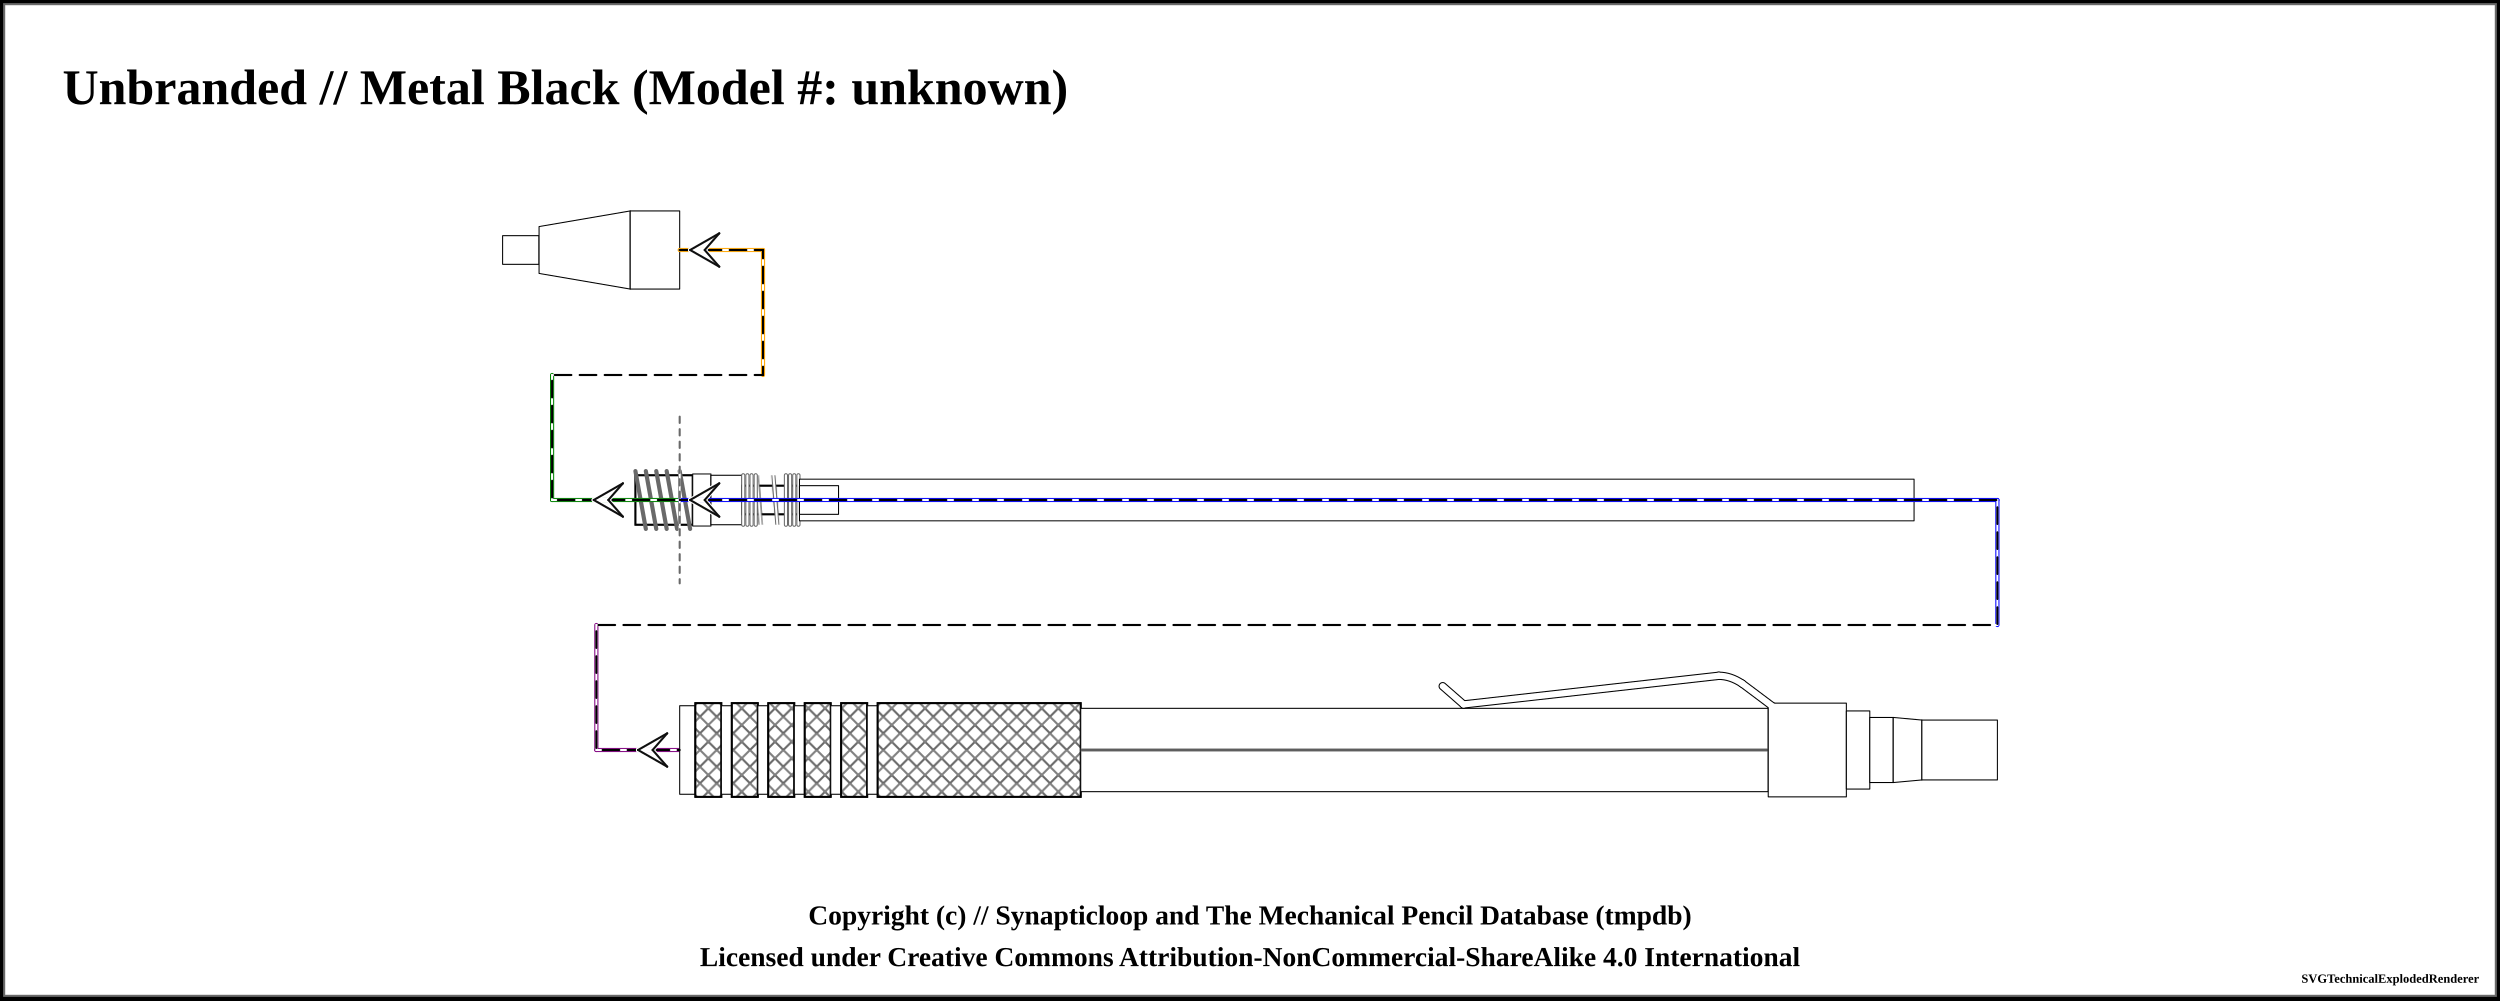
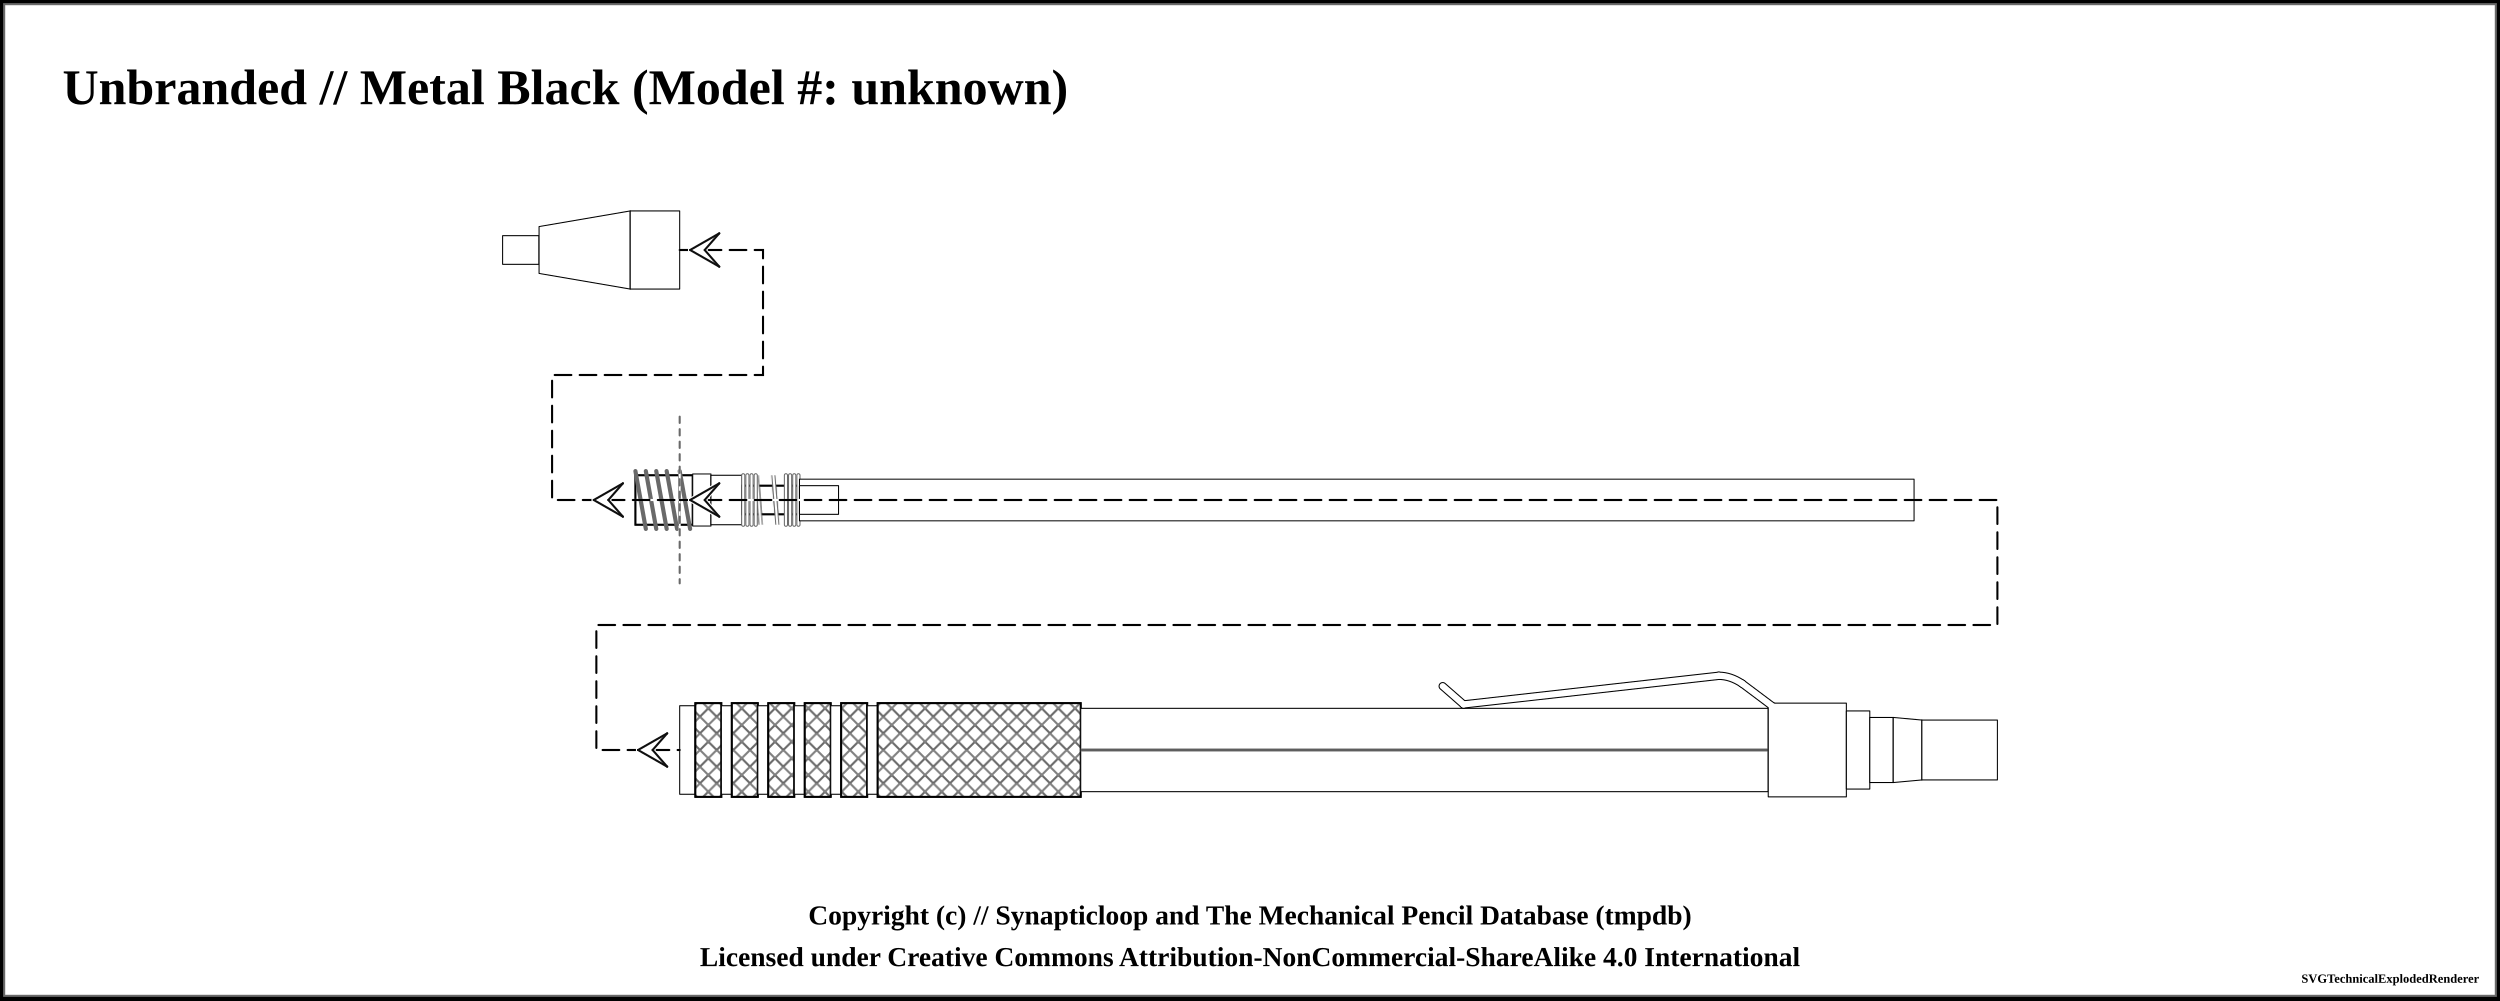
<svg xmlns="http://www.w3.org/2000/svg" width="1200" height="480">
  <pattern id="knurled-large" patternUnits="userSpaceOnUse" width="12" height="12">
    <path stroke="dimgray" stroke-linecap="round" stroke-width="1" d="M 6,6 L 12,12" />
    <path stroke="dimgray" stroke-linecap="round" stroke-width="1" d="M 6,6 L 0,12" />
    <path stroke="gray" stroke-linecap="round" stroke-width="1" d="M 6,6 L 12,0" />
    <path stroke="gray" stroke-linecap="round" stroke-width="1" d="M 6,6 L 0,0" />
  </pattern>
  <pattern id="knurled-small" patternUnits="userSpaceOnUse" width="4" height="4">
    <path stroke="dimgray" stroke-linecap="round" stroke-width="1" d="M 2,2 L 4,4" />
    <path stroke="dimgray" stroke-linecap="round" stroke-width="1" d="M 2,2 L 0,4" />
    <path stroke="gray" stroke-linecap="round" stroke-width="1" d="M 2,2 L 4,0" />
    <path stroke="gray" stroke-linecap="round" stroke-width="1" d="M 2,2 L 0,0" />
  </pattern>
  <pattern id="knurled" patternUnits="userSpaceOnUse" width="8" height="8">
    <path stroke="dimgray" stroke-linecap="round" stroke-width="1" d="M 4,4 L 8,8" />
    <path stroke="dimgray" stroke-linecap="round" stroke-width="1" d="M 4,4 L 0,8" />
    <path stroke="gray" stroke-linecap="round" stroke-width="1" d="M 4,4 L 8,0" />
    <path stroke="gray" stroke-linecap="round" stroke-width="1" d="M 4,4 L 0,0" />
  </pattern>
  <pattern id="lined" patternUnits="userSpaceOnUse" width="3" height="3">
    <path stroke="dimgray" stroke-linecap="round" stroke-width="1" d="M 0,0 L 3,0" />
  </pattern>
  <pattern id="ridged" patternUnits="userSpaceOnUse" width="3" height="3">
    <path stroke="dimgray" stroke-linecap="round" stroke-width="1" d="M 0,0 L 0,3" />
  </pattern>
  <pattern id="spring" patternUnits="userSpaceOnUse" width="8" height="100">
    <path stroke="dimgray" stroke-linecap="round" stroke-width="2" d="M 1,1 L 9,99" />
    <path stroke="white" stroke-linecap="round" stroke-width="1" d="M 1,1 L 9,99" />
  </pattern>
  <pattern id="knurled" patternUnits="userSpaceOnUse" width="8" height="8">
    <path stroke="dimgray" stroke-linecap="round" stroke-width="1" d="M 4,4 L 8,8" />
    <path stroke="dimgray" stroke-linecap="round" stroke-width="1" d="M 4,4 L 0,8" />
    <path stroke="gray" stroke-linecap="round" stroke-width="1" d="M 4,4 L 8,0" />
    <path stroke="gray" stroke-linecap="round" stroke-width="1" d="M 4,4 L 0,0" />
  </pattern>
  <rect x="0" y="0" width="1200" height="480" fill="white" stroke="black" stroke-width="4" />
  <rect x="2" y="2" width="1196" height="476" fill="white" stroke="dimgray" stroke-width="1" />
  <g transform="rotate(0 0 0)">
    <text x="30" y="50" font-size="2.0em" font-weight="bold"> Unbranded // Metal Black (Model #: unknown)</text>
    <path d="M241.25 113.125 L258.75 113.125 L258.75 126.875 L241.25 126.875 Z" stroke-width="0.5" stroke="black" stroke-linejoin="round" fill="white" fill-opacity="1" />
    <path d="M258.75 108.75 L302.5 101.25 L302.5 138.75 L258.75 131.25 Z" stroke-width="0.5" stroke="black" stroke-linejoin="round" fill="white" fill-opacity="1" />
    <path d="M302.5 101.25 L326.25 101.25 L326.25 138.75 L302.5 138.75 Z" stroke-width="0.5" stroke="black" stroke-linejoin="round" fill="white" fill-opacity="1" />
-     <line x1="326.25" y1="120" x2="366.25" y2="120" stroke-linecap="round" stroke="orange" stroke-width="2" />
-     <line x1="366.25" y1="120" x2="366.25" y2="180" stroke="orange" stroke-linecap="round" stroke-width="2" />
    <path d="M305 228.125 L326.25 228.125 L326.25 251.875 L305 251.875 Z" stroke-width="0.5" stroke="black" stroke-linejoin="round" fill="white" fill-opacity="1" />
    <path d="M305 228.125 L326.25 228.125 L326.25 251.875 L305 251.875 Z" stroke-width="1.0" stroke="black" fill="url(#threaded)" />
    <line x1="305" y1="226.125" x2="310" y2="253.875" stroke="dimgray" stroke-linecap="round" stroke-width="2" />
    <line x1="305" y1="226.125" x2="310" y2="253.875" stroke="[object Object]" stroke-linecap="round" stroke-width="1" />
    <line x1="310" y1="226.125" x2="315" y2="253.875" stroke="dimgray" stroke-linecap="round" stroke-width="2" />
    <line x1="310" y1="226.125" x2="315" y2="253.875" stroke="[object Object]" stroke-linecap="round" stroke-width="1" />
    <line x1="315" y1="226.125" x2="320" y2="253.875" stroke="dimgray" stroke-linecap="round" stroke-width="2" />
    <line x1="315" y1="226.125" x2="320" y2="253.875" stroke="[object Object]" stroke-linecap="round" stroke-width="1" />
    <line x1="320" y1="226.125" x2="325" y2="253.875" stroke="dimgray" stroke-linecap="round" stroke-width="2" />
    <line x1="320" y1="226.125" x2="325" y2="253.875" stroke="[object Object]" stroke-linecap="round" stroke-width="1" />
-     <line x1="326.25" y1="240" x2="265" y2="240" stroke-linecap="round" stroke="green" stroke-width="2" />
-     <line x1="265" y1="240" x2="265" y2="180" stroke="green" stroke-linecap="round" stroke-width="2" />
    <path d="M326.25 228.125 L332.5 228.125 L332.5 251.875 L326.25 251.875 Z" stroke-width="0.5" stroke="black" stroke-linejoin="round" fill="white" fill-opacity="1" />
    <path d="M326.25 228.125 L332.5 228.125 L332.5 251.875 L326.25 251.875 Z" stroke-width="1.0" stroke="black" fill="url(#threaded)" />
    <line x1="326.25" y1="226.125" x2="331.25" y2="253.875" stroke="dimgray" stroke-linecap="round" stroke-width="2" />
    <line x1="326.25" y1="226.125" x2="331.25" y2="253.875" stroke="[object Object]" stroke-linecap="round" stroke-width="1" />
    <path d="M332.5 227.5 L341.25 227.5 L341.25 252.5 L332.5 252.5 Z" stroke-width="0.5" stroke="black" stroke-linejoin="round" fill="white" fill-opacity="1" />
    <path d="M341.25 228.125 L356.25 228.125 L356.25 251.875 L341.25 251.875 Z" stroke-width="0.5" stroke="black" stroke-linejoin="round" fill="white" fill-opacity="1" />
    <path d="M356.25 233.125 L383.75 233.125 L383.75 246.875 L356.25 246.875 Z" stroke-width="0.5" stroke="black" stroke-linejoin="round" fill="white" fill-opacity="1" />
    <path d="M356.25 233.125 L383.75 233.125 L383.75 246.875 L356.25 246.875 Z" stroke-width="1.0" stroke="black" fill="url(#spring)" />
    <rect x="361.25" y="228.125" width="17.5" height="23.75" stroke-width="0.0" stroke="black" fill="url(#spring)" />
    <line x1="356.75" y1="228.125" x2="356.75" y2="251.875" stroke="dimgray" stroke-linecap="round" stroke-width="2" />
    <line x1="356.75" y1="228.125" x2="356.75" y2="251.875" stroke="white" stroke-linecap="round" stroke-width="1" />
    <line x1="383.25" y1="228.125" x2="383.25" y2="251.875" stroke="dimgray" stroke-linecap="round" stroke-width="2" />
    <line x1="383.25" y1="228.125" x2="383.25" y2="251.875" stroke="white" stroke-linecap="round" stroke-width="1" />
    <line x1="358.75" y1="228.125" x2="358.75" y2="251.875" stroke="dimgray" stroke-linecap="round" stroke-width="2" />
    <line x1="358.75" y1="228.125" x2="358.75" y2="251.875" stroke="white" stroke-linecap="round" stroke-width="1" />
    <line x1="381.25" y1="228.125" x2="381.25" y2="251.875" stroke="dimgray" stroke-linecap="round" stroke-width="2" />
    <line x1="381.25" y1="228.125" x2="381.25" y2="251.875" stroke="white" stroke-linecap="round" stroke-width="1" />
    <line x1="360.75" y1="228.125" x2="360.75" y2="251.875" stroke="dimgray" stroke-linecap="round" stroke-width="2" />
    <line x1="360.75" y1="228.125" x2="360.75" y2="251.875" stroke="white" stroke-linecap="round" stroke-width="1" />
    <line x1="379.25" y1="228.125" x2="379.25" y2="251.875" stroke="dimgray" stroke-linecap="round" stroke-width="2" />
    <line x1="379.25" y1="228.125" x2="379.25" y2="251.875" stroke="white" stroke-linecap="round" stroke-width="1" />
    <line x1="362.75" y1="228.125" x2="362.75" y2="251.875" stroke="dimgray" stroke-linecap="round" stroke-width="2" />
    <line x1="362.75" y1="228.125" x2="362.75" y2="251.875" stroke="white" stroke-linecap="round" stroke-width="1" />
    <line x1="377.25" y1="228.125" x2="377.25" y2="251.875" stroke="dimgray" stroke-linecap="round" stroke-width="2" />
    <line x1="377.25" y1="228.125" x2="377.25" y2="251.875" stroke="white" stroke-linecap="round" stroke-width="1" />
    <path d="M383.75 233.125 L402.5 233.125 L402.5 246.875 L383.75 246.875 Z" stroke-width="0.5" stroke="black" stroke-linejoin="round" fill="white" fill-opacity="1" />
    <path d="M383.75 230 L918.75 230 L918.75 250 L383.75 250 Z" stroke-width="0.5" stroke="black" stroke-linejoin="round" fill="white" fill-opacity="1" />
    <path d="M383.75 233.125 L402.5 233.125 L402.5 246.875 L383.75 246.875 Z" stroke-width="0.5" stroke="black" stroke-linejoin="round" fill="white" fill-opacity="1" />
-     <line x1="326.25" y1="240" x2="958.75" y2="240" stroke-linecap="round" stroke="blue" stroke-width="2" />
-     <line x1="958.75" y1="240" x2="958.75" y2="300" stroke="blue" stroke-linecap="round" stroke-width="2" />
-     <line x1="286.25" y1="360" x2="326.25" y2="360" stroke-linecap="round" stroke="purple" stroke-width="2" />
-     <line x1="286.25" y1="360" x2="286.25" y2="300" stroke="purple" stroke-linecap="round" stroke-width="2" />
    <path d="M326.25 338.75 L333.75 338.75 L333.75 381.25 L326.25 381.25 Z" stroke-width="0.5" stroke="black" stroke-linejoin="round" fill="white" fill-opacity="1" />
    <path d="M333.75 337.5 L346.25 337.5 L346.25 382.5 L333.75 382.5 Z" stroke-width="0.5" stroke="black" stroke-linejoin="round" fill="white" fill-opacity="1" />
    <path d="M333.75 337.5 L346.25 337.5 L346.25 382.5 L333.75 382.5 Z" stroke-width="1.0" stroke="black" fill="url(#knurled)" />
    <path d="M346.25 338.75 L351.25 338.75 L351.25 381.25 L346.25 381.25 Z" stroke-width="0.5" stroke="black" stroke-linejoin="round" fill="white" fill-opacity="1" />
    <path d="M351.25 337.5 L363.75 337.5 L363.75 382.5 L351.25 382.5 Z" stroke-width="0.5" stroke="black" stroke-linejoin="round" fill="white" fill-opacity="1" />
    <path d="M351.25 337.5 L363.75 337.5 L363.75 382.5 L351.25 382.5 Z" stroke-width="1.0" stroke="black" fill="url(#knurled)" />
    <path d="M363.75 338.75 L368.75 338.75 L368.75 381.25 L363.75 381.25 Z" stroke-width="0.5" stroke="black" stroke-linejoin="round" fill="white" fill-opacity="1" />
    <path d="M368.75 337.5 L381.25 337.5 L381.25 382.5 L368.75 382.5 Z" stroke-width="0.5" stroke="black" stroke-linejoin="round" fill="white" fill-opacity="1" />
    <path d="M368.75 337.5 L381.25 337.5 L381.25 382.5 L368.75 382.5 Z" stroke-width="1.0" stroke="black" fill="url(#knurled)" />
    <path d="M381.25 338.75 L386.25 338.75 L386.25 381.25 L381.25 381.25 Z" stroke-width="0.5" stroke="black" stroke-linejoin="round" fill="white" fill-opacity="1" />
    <path d="M386.25 337.5 L398.75 337.5 L398.75 382.5 L386.25 382.5 Z" stroke-width="0.5" stroke="black" stroke-linejoin="round" fill="white" fill-opacity="1" />
    <path d="M386.25 337.5 L398.75 337.5 L398.75 382.5 L386.25 382.5 Z" stroke-width="1.0" stroke="black" fill="url(#knurled)" />
    <path d="M398.75 338.75 L403.75 338.75 L403.75 381.25 L398.75 381.25 Z" stroke-width="0.5" stroke="black" stroke-linejoin="round" fill="white" fill-opacity="1" />
    <path d="M403.75 337.5 L416.25 337.5 L416.25 382.5 L403.75 382.5 Z" stroke-width="0.5" stroke="black" stroke-linejoin="round" fill="white" fill-opacity="1" />
    <path d="M403.75 337.5 L416.25 337.5 L416.25 382.5 L403.75 382.5 Z" stroke-width="1.0" stroke="black" fill="url(#knurled)" />
    <path d="M416.25 338.75 L421.25 338.75 L421.25 381.25 L416.25 381.25 Z" stroke-width="0.5" stroke="black" stroke-linejoin="round" fill="white" fill-opacity="1" />
    <path d="M421.25 337.5 L518.75 337.5 L518.75 382.5 L421.25 382.5 Z" stroke-width="0.5" stroke="black" stroke-linejoin="round" fill="white" fill-opacity="1" />
    <path d="M421.25 337.5 L518.75 337.5 L518.75 382.5 L421.25 382.5 Z" stroke-width="1.0" stroke="black" fill="url(#knurled)" />
    <path d="M518.75 340 L848.75 340 L848.75 380 L518.75 380 Z" stroke-width="0.5" stroke="black" stroke-linejoin="round" fill="white" fill-opacity="1" />
    <line x1="518.75" y1="360" x2="848.75" y2="360" stroke-width="1.5" stroke="gray" fill="gray" stroke-opacity="1.0" />
    <line x1="518.75" y1="360" x2="848.75" y2="360" stroke-width="0.5" stroke="black" fill="none" stroke-opacity="0.5" />
    <line x1="692.5" y1="329.375" x2="702.5" y2="338.125" stroke-width="4" stroke="black" fill="dimgray" stroke-linecap="round" />
    <line x1="702.5" y1="338.125" x2="825" y2="324.375" stroke-width="4" stroke="black" fill="dimgray" stroke-linecap="round" />
    <path d="M825 324.375 Q830.625 324.375 836.25 328.125" stroke-width="4" stroke="black" fill="none" stroke-linecap="round" />
    <line x1="836.25" y1="328.125" x2="851.25" y2="339.375" stroke-width="4" stroke="black" fill="dimgray" stroke-linecap="round" />
    <path d="M848.75 337.5 L886.25 337.5 L886.25 382.5 L848.75 382.5 Z" stroke-width="0.5" stroke="black" stroke-linejoin="round" fill="white" fill-opacity="1" />
    <line x1="692.5" y1="329.375" x2="702.5" y2="338.125" stroke-width="3" stroke="white" fill="white" stroke-linecap="round" />
    <line x1="702.5" y1="338.125" x2="825" y2="324.375" stroke-width="3" stroke="white" fill="white" stroke-linecap="round" />
    <path d="M825 324.375 Q830.625 324.375 836.25 328.125" stroke-width="3" stroke="white" fill="none" stroke-linecap="round" />
    <line x1="836.25" y1="328.125" x2="851.25" y2="339.375" stroke-width="3" stroke="white" fill="white" stroke-linecap="round" />
    <path d="M886.25 341.25 L897.5 341.25 L897.5 378.75 L886.25 378.75 Z" stroke-width="0.5" stroke="black" stroke-linejoin="round" fill="white" fill-opacity="1" />
    <path d="M897.5 344.375 L908.75 344.375 L908.75 375.625 L897.5 375.625 Z" stroke-width="0.5" stroke="black" stroke-linejoin="round" fill="white" fill-opacity="1" />
    <path d="M908.75 344.375 L922.5 345.625 L922.5 374.375 L908.75 375.625 Z" stroke-width="0.5" stroke="black" stroke-linejoin="round" fill="white" fill-opacity="1" />
    <path d="M922.5 345.625 L958.75 345.625 L958.75 374.375 L922.5 374.375 Z" stroke-width="0.5" stroke="black" stroke-linejoin="round" fill="white" fill-opacity="1" />
    <path d="M 326.25 120 L 366.25 120 L 366.25 180 L 265 180 L 265 240 L 326.25 240 " fill="none" stroke="white" stroke-width="1" stroke-linecap="round" />
    <path d="M 326.25 120 L 366.25 120 L 366.25 180 L 265 180 L 265 240 L 326.25 240 " fill="none" stroke="black" stroke-width="1" stroke-dasharray="8,4" stroke-linecap="round" />
    <line x1="331.25" y1="120" x2="338.25" y2="120" stroke-linecap="round" stroke="#ffffff" stroke-width="2.0" />
    <line x1="331.25" y1="120" x2="345.25" y2="112" stroke-linecap="round" stroke="#ffffff" stroke-width="2.0" />
    <line x1="345.25" y1="112" x2="338.25" y2="120" stroke-linecap="round" stroke="#ffffff" stroke-width="2.0" />
    <line x1="331.25" y1="120" x2="345.25" y2="128" stroke-linecap="round" stroke="#ffffff" stroke-width="2.0" />
    <line x1="345.25" y1="128" x2="338.25" y2="120" stroke-linecap="round" stroke="#ffffff" stroke-width="2.0" />
    <line x1="331.25" y1="120" x2="345.25" y2="112" stroke-linecap="round" stroke="#0f0f0f" stroke-width="1.0" />
    <line x1="345.25" y1="112" x2="338.25" y2="120" stroke-linecap="round" stroke="#0f0f0f" stroke-width="1.0" />
    <line x1="331.25" y1="120" x2="345.25" y2="128" stroke-linecap="round" stroke="#0f0f0f" stroke-width="1.0" />
    <line x1="345.25" y1="128" x2="338.25" y2="120" stroke-linecap="round" stroke="#0f0f0f" stroke-width="1.0" />
    <line x1="285" y1="240" x2="292" y2="240" stroke-linecap="round" stroke="#ffffff" stroke-width="2.0" />
    <line x1="285" y1="240" x2="299" y2="232" stroke-linecap="round" stroke="#ffffff" stroke-width="2.0" />
    <line x1="299" y1="232" x2="292" y2="240" stroke-linecap="round" stroke="#ffffff" stroke-width="2.0" />
    <line x1="285" y1="240" x2="299" y2="248" stroke-linecap="round" stroke="#ffffff" stroke-width="2.0" />
    <line x1="299" y1="248" x2="292" y2="240" stroke-linecap="round" stroke="#ffffff" stroke-width="2.0" />
    <line x1="285" y1="240" x2="299" y2="232" stroke-linecap="round" stroke="#0f0f0f" stroke-width="1.0" />
    <line x1="299" y1="232" x2="292" y2="240" stroke-linecap="round" stroke="#0f0f0f" stroke-width="1.0" />
    <line x1="285" y1="240" x2="299" y2="248" stroke-linecap="round" stroke="#0f0f0f" stroke-width="1.0" />
    <line x1="299" y1="248" x2="292" y2="240" stroke-linecap="round" stroke="#0f0f0f" stroke-width="1.0" />
    <line x1="326.25" y1="200" x2="326.25" y2="280" stroke="white" stroke-linecap="round" stroke-width="1" />
    <line x1="326.25" y1="200" x2="326.25" y2="280" stroke="dimgray" stroke-linecap="round" stroke-dasharray="3,3" stroke-width="1" />
    <path d="M 326.25 240 L 958.75 240 L 958.75 300 L 286.25 300 L 286.25 360 L 326.25 360 " fill="none" stroke="white" stroke-width="1" stroke-linecap="round" />
    <path d="M 326.25 240 L 958.75 240 L 958.75 300 L 286.25 300 L 286.25 360 L 326.25 360 " fill="none" stroke="black" stroke-width="1" stroke-dasharray="8,4" stroke-linecap="round" />
    <line x1="331.25" y1="240" x2="338.25" y2="240" stroke-linecap="round" stroke="#ffffff" stroke-width="2.0" />
    <line x1="331.25" y1="240" x2="345.25" y2="232" stroke-linecap="round" stroke="#ffffff" stroke-width="2.0" />
    <line x1="345.25" y1="232" x2="338.25" y2="240" stroke-linecap="round" stroke="#ffffff" stroke-width="2.0" />
    <line x1="331.25" y1="240" x2="345.25" y2="248" stroke-linecap="round" stroke="#ffffff" stroke-width="2.0" />
    <line x1="345.25" y1="248" x2="338.25" y2="240" stroke-linecap="round" stroke="#ffffff" stroke-width="2.0" />
    <line x1="331.25" y1="240" x2="345.25" y2="232" stroke-linecap="round" stroke="#0f0f0f" stroke-width="1.0" />
    <line x1="345.25" y1="232" x2="338.25" y2="240" stroke-linecap="round" stroke="#0f0f0f" stroke-width="1.0" />
    <line x1="331.25" y1="240" x2="345.25" y2="248" stroke-linecap="round" stroke="#0f0f0f" stroke-width="1.0" />
    <line x1="345.25" y1="248" x2="338.25" y2="240" stroke-linecap="round" stroke="#0f0f0f" stroke-width="1.0" />
    <line x1="306.25" y1="360" x2="313.25" y2="360" stroke-linecap="round" stroke="#ffffff" stroke-width="2.0" />
    <line x1="306.25" y1="360" x2="320.25" y2="352" stroke-linecap="round" stroke="#ffffff" stroke-width="2.0" />
    <line x1="320.25" y1="352" x2="313.25" y2="360" stroke-linecap="round" stroke="#ffffff" stroke-width="2.0" />
    <line x1="306.25" y1="360" x2="320.25" y2="368" stroke-linecap="round" stroke="#ffffff" stroke-width="2.0" />
    <line x1="320.25" y1="368" x2="313.25" y2="360" stroke-linecap="round" stroke="#ffffff" stroke-width="2.0" />
    <line x1="306.25" y1="360" x2="320.25" y2="352" stroke-linecap="round" stroke="#0f0f0f" stroke-width="1.0" />
    <line x1="320.25" y1="352" x2="313.25" y2="360" stroke-linecap="round" stroke="#0f0f0f" stroke-width="1.0" />
    <line x1="306.25" y1="360" x2="320.25" y2="368" stroke-linecap="round" stroke="#0f0f0f" stroke-width="1.0" />
    <line x1="320.25" y1="368" x2="313.25" y2="360" stroke-linecap="round" stroke="#0f0f0f" stroke-width="1.0" />
  </g>
  <text x="50%" y="440" font-size="1.1em" font-weight="bold" text-anchor="middle" dominant-baseline="middle">Copyright (c) // Synapticloop and The Mechanical Pencil Database (tmpdb)</text>
  <text x="50%" y="460" font-size="1.1em" font-weight="bold" text-anchor="middle" dominant-baseline="middle">Licensed under Creative Commons Attribution-NonCommercial-ShareAlike 4.0 International</text>
  <text x="1190" y="470" font-size="0.5em" font-weight="bold" text-anchor="end" dominant-baseline="middle">SVGTechnicalExplodedRenderer</text>
</svg>
